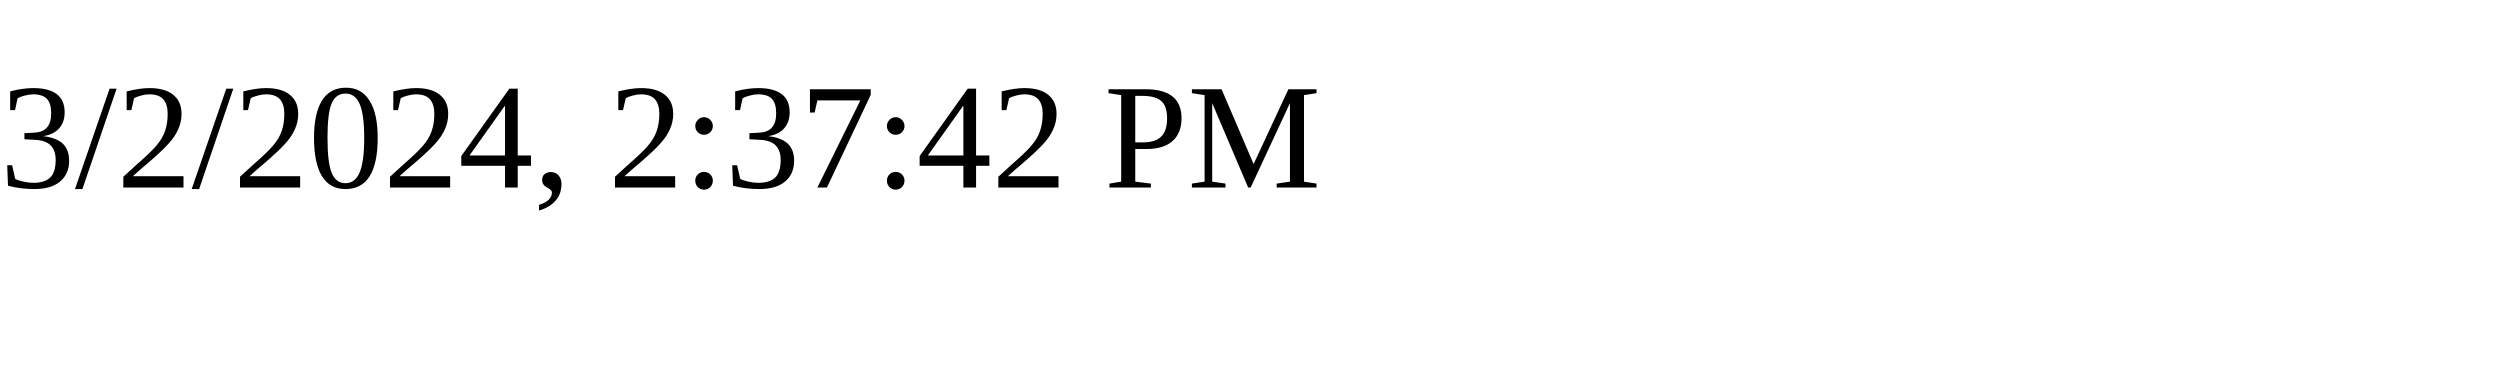
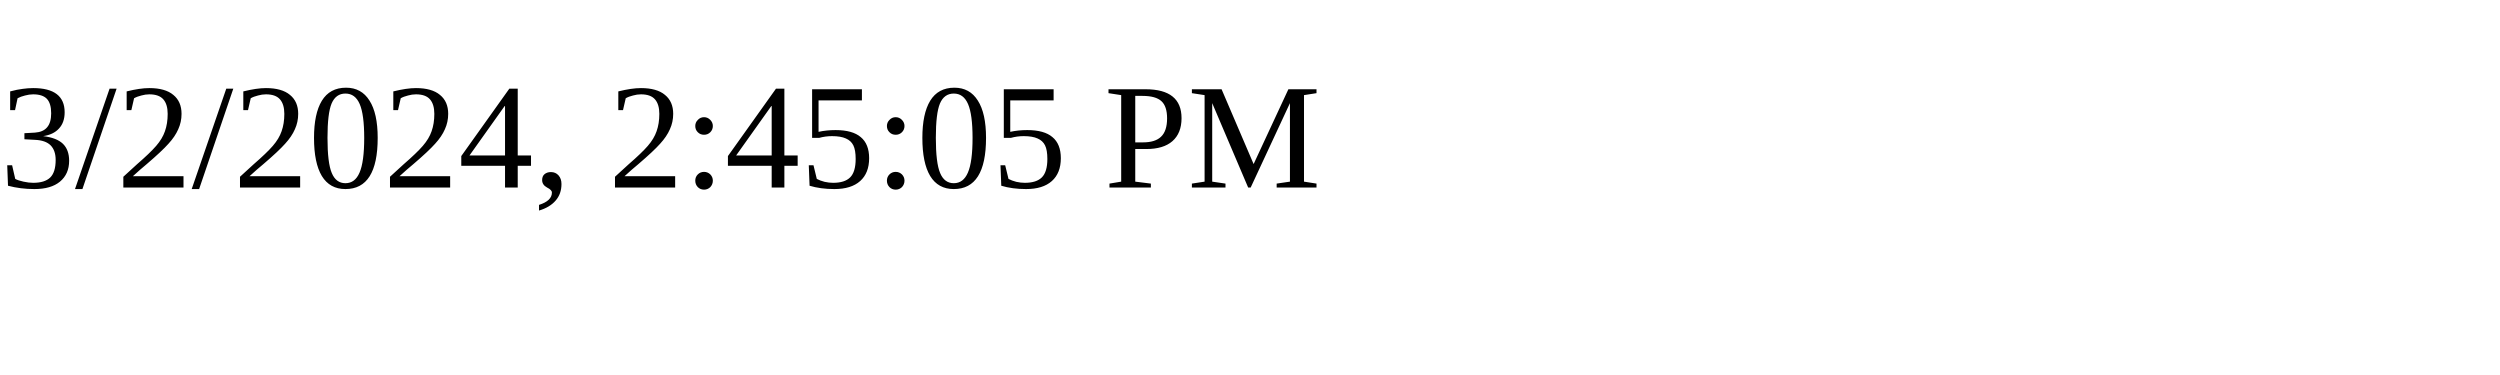
<svg xmlns="http://www.w3.org/2000/svg" height="30" width="200">
-   <text x="0" y="15">3/2/2024, 2:37:42 PM</text>
+   <text x="0" y="15">3/2/2024, 2:45:05 PM</text>
</svg>
